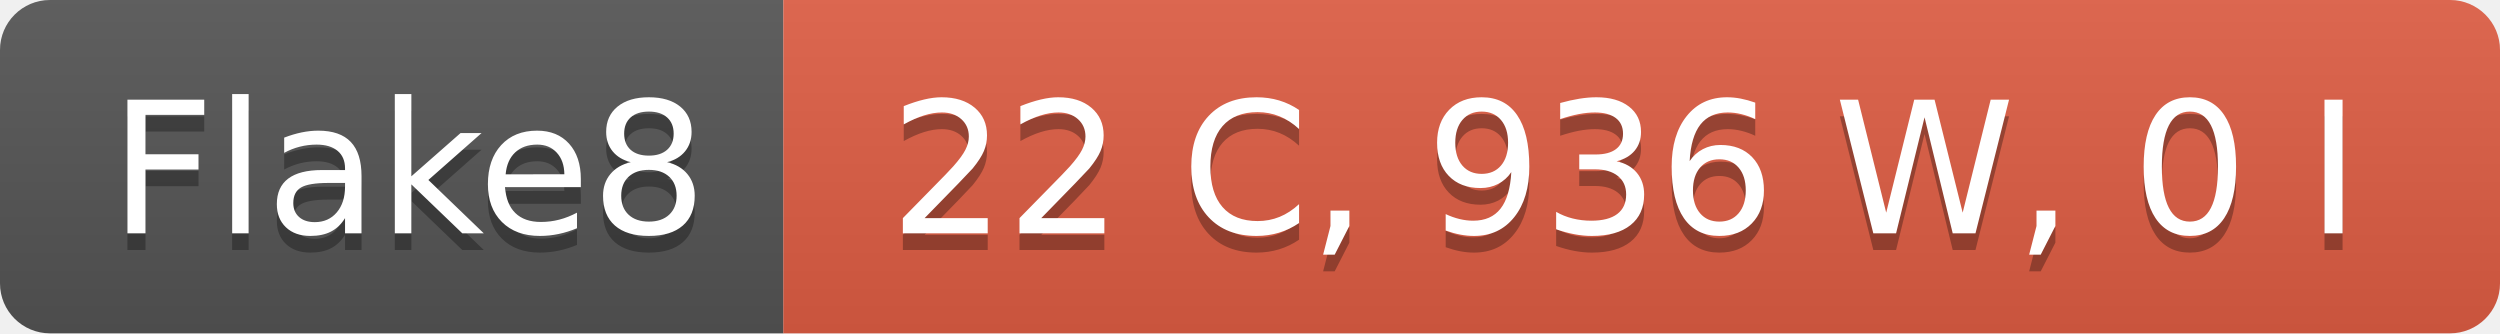
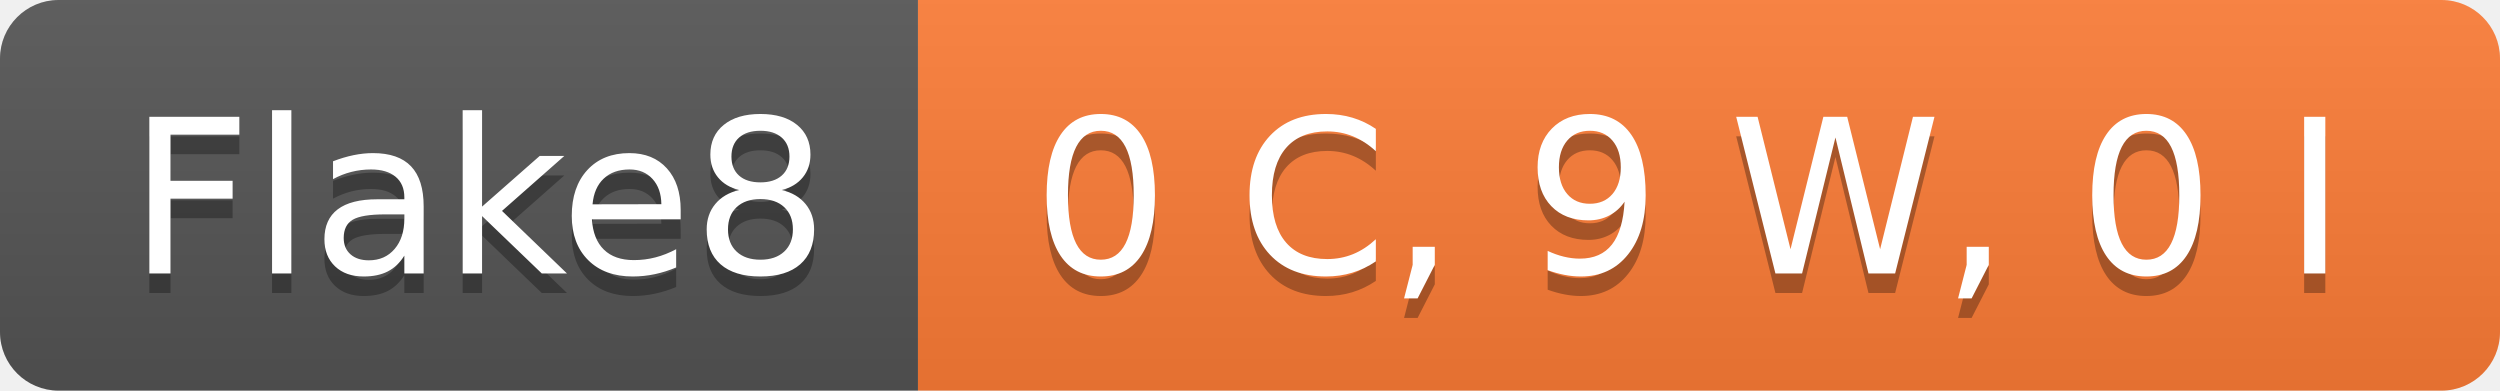
- <svg xmlns="http://www.w3.org/2000/svg" width="150" height="20" role="img" aria-label="Flake8: 22 C, 936 W, 0 I">
+ <svg xmlns="http://www.w3.org/2000/svg" width="128" height="20" role="img" aria-label="Flake8: 0 C, 9 W, 0 I">
  <linearGradient id="s" x2="0" y2="100%">
    <stop offset="0" stop-color="#bbb" stop-opacity=".1" />
    <stop offset="1" stop-opacity=".1" />
  </linearGradient>
  <clipPath id="r">
-     <rect width="150" height="20" rx="3" fill="#fff" />
+     <rect width="128" height="20" rx="3" fill="#fff" />
  </clipPath>
  <g clip-path="url(#r)">
    <rect width="47" height="20" fill="#555" />
-     <rect x="47" width="103" height="20" fill="#e05d44" />
-     <rect width="150" height="20" fill="url(#s)" />
+     <rect x="47" width="81" height="20" fill="#fe7d37" />
+     <rect width="128" height="20" fill="url(#s)" />
  </g>
  <g fill="#fff" text-anchor="middle" font-family="Verdana,Geneva,DejaVu Sans,sans-serif" text-rendering="geometricPrecision" font-size="110">
    <text aria-hidden="true" x="245" y="150" fill="#010101" fill-opacity=".3" transform="scale(.1)" textLength="370">Flake8</text>
    <text x="245" y="140" transform="scale(.1)" fill="#fff" textLength="370">Flake8</text>
-     <text aria-hidden="true" x="975" y="150" fill="#010101" fill-opacity=".3" transform="scale(.1)" textLength="930">22 C, 936 W, 0 I</text>
-     <text x="975" y="140" transform="scale(.1)" fill="#fff" textLength="930">22 C, 936 W, 0 I</text>
+     <text aria-hidden="true" x="865" y="150" fill="#010101" fill-opacity=".3" transform="scale(.1)" textLength="710">0 C, 9 W, 0 I</text>
+     <text x="865" y="140" transform="scale(.1)" fill="#fff" textLength="710">0 C, 9 W, 0 I</text>
  </g>
</svg>
